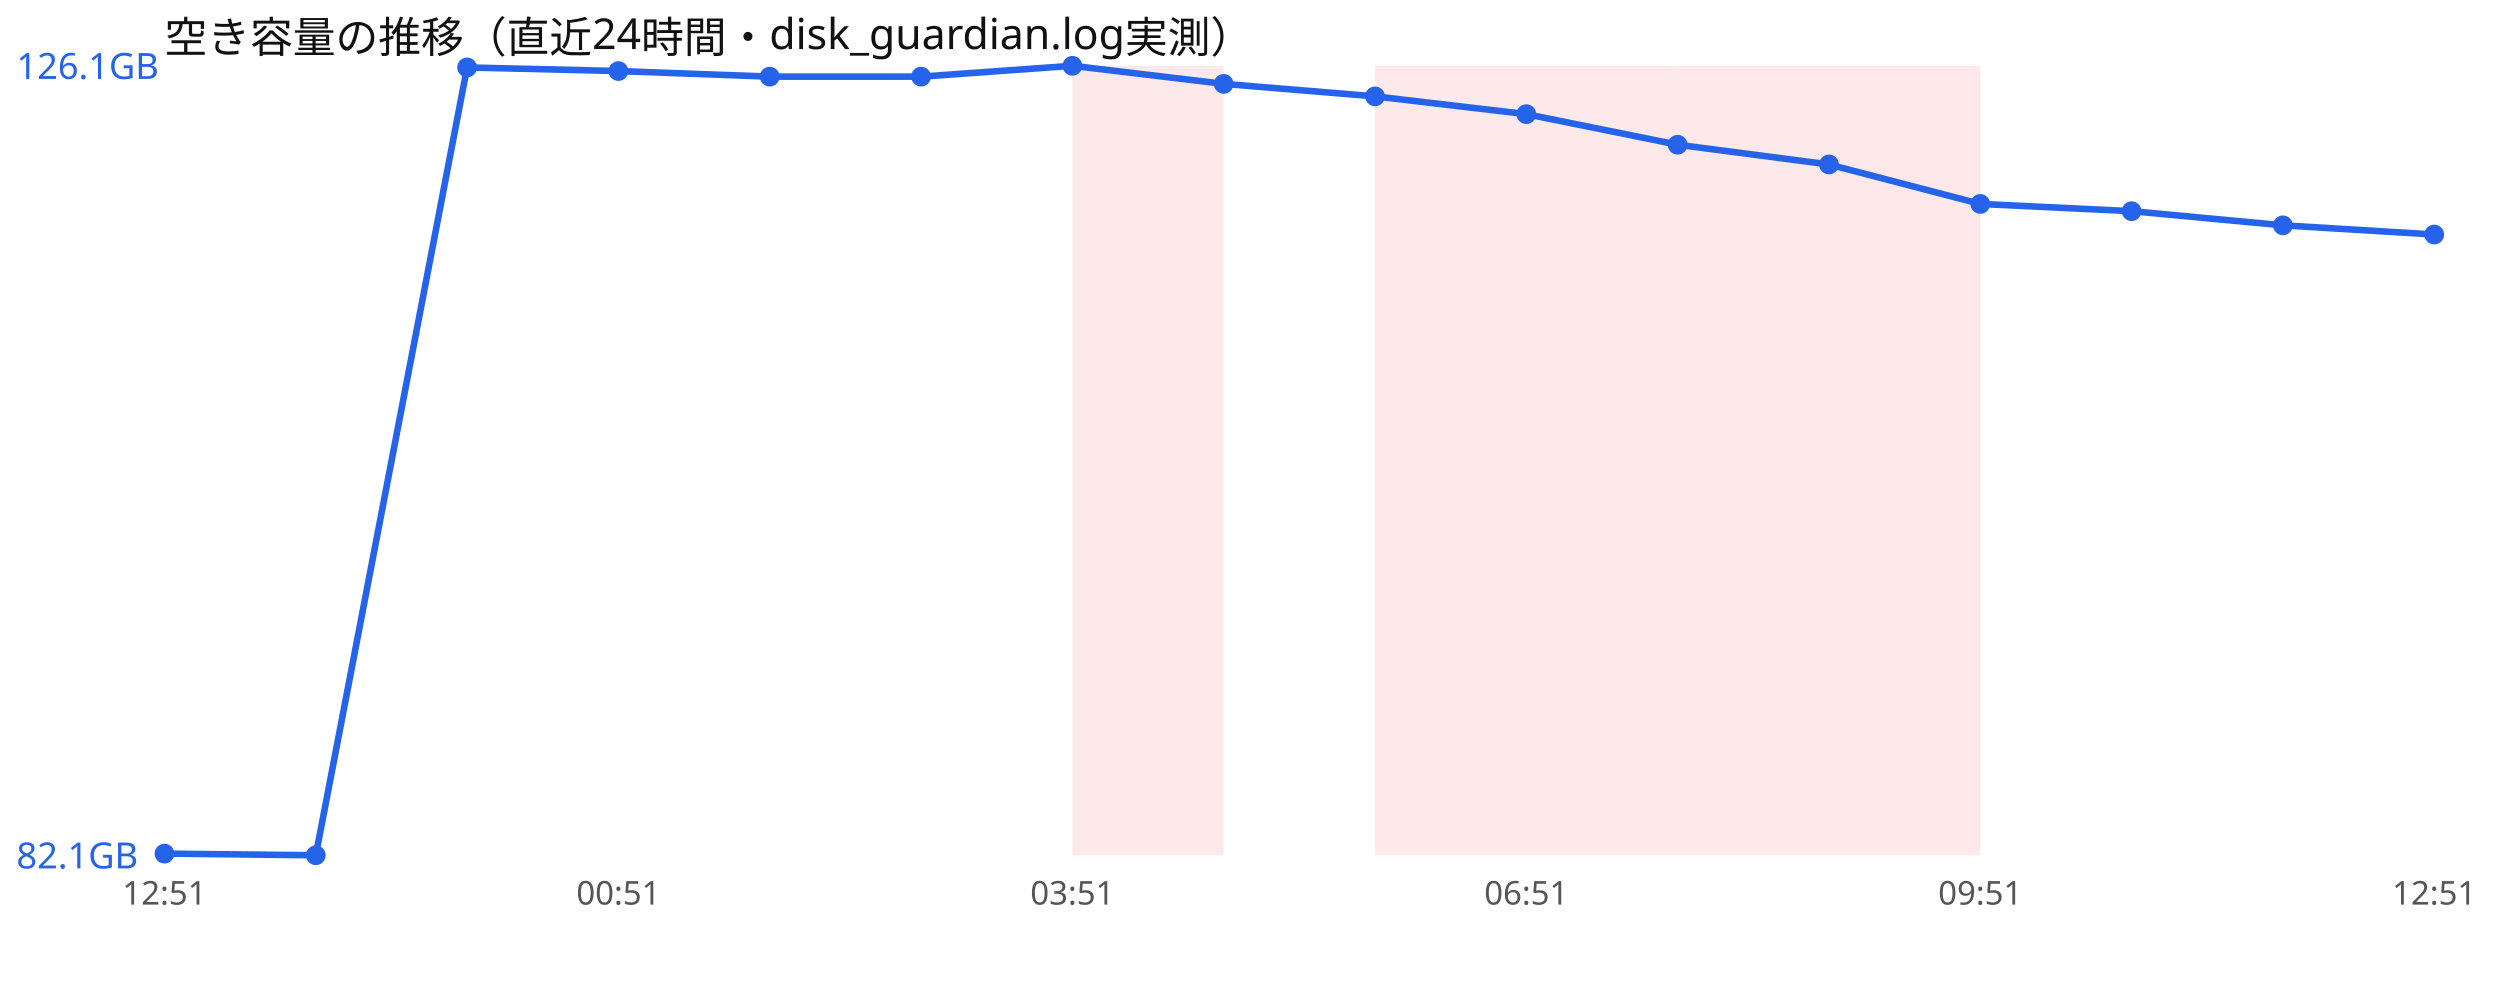
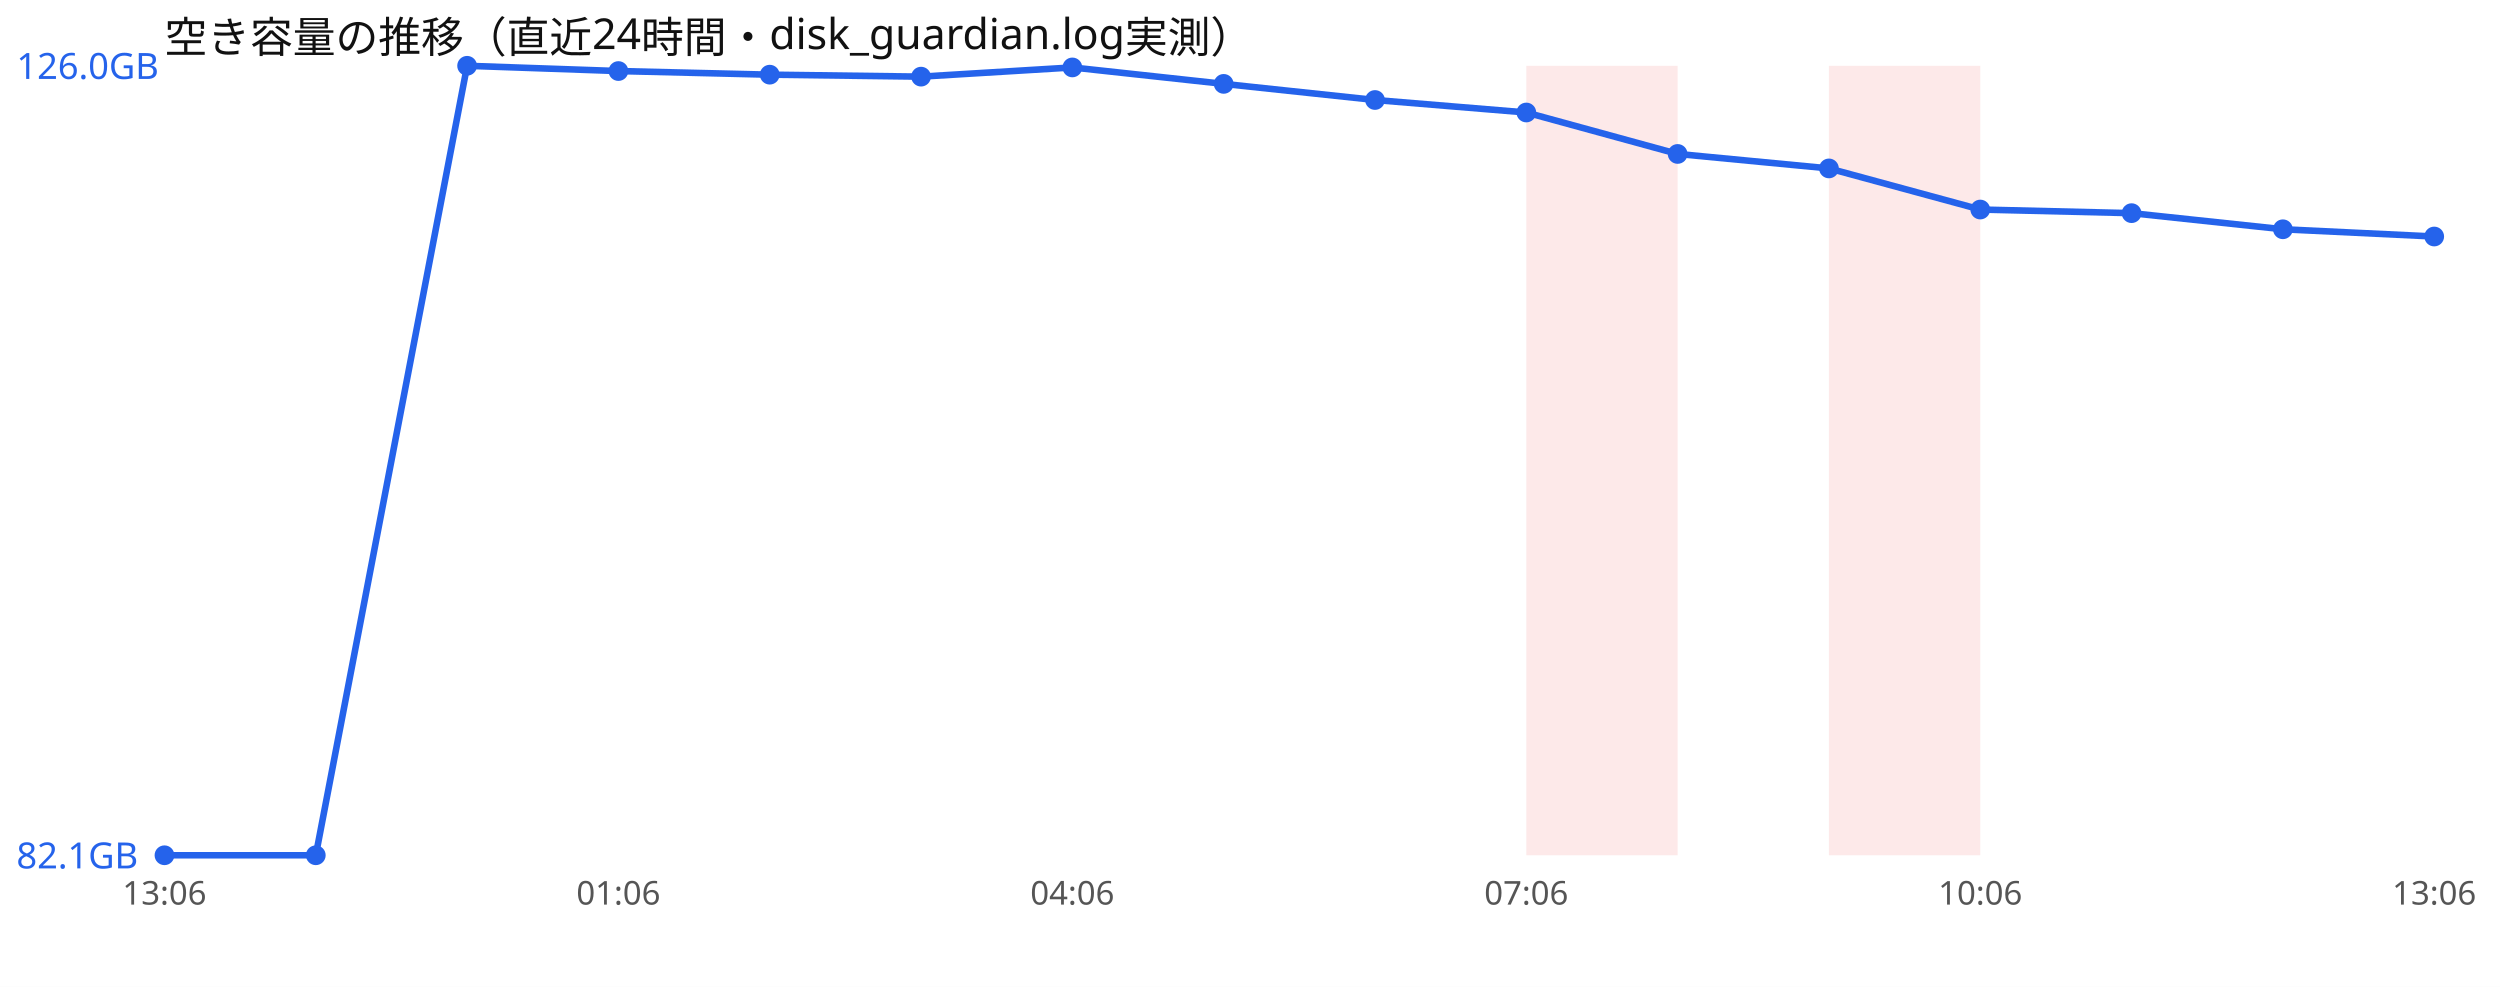
<svg xmlns="http://www.w3.org/2000/svg" width="760" height="300" viewBox="0 0 760 300" font-family="sans-serif">
  <rect width="760" height="300" fill="#ffffff" />
  <text x="50" y="16" font-size="13" fill="#111">空き容量の推移（直近24時間・disk_guardian.log実測）</text>
-   <rect x="326.0" y="20" width="46.0" height="240" fill="#ef4444" opacity="0.12" />
-   <rect x="418.0" y="20" width="46.0" height="240" fill="#ef4444" opacity="0.12" />
  <rect x="464.0" y="20" width="46.0" height="240" fill="#ef4444" opacity="0.12" />
-   <rect x="510.0" y="20" width="46.0" height="240" fill="#ef4444" opacity="0.12" />
  <rect x="556.0" y="20" width="46.0" height="240" fill="#ef4444" opacity="0.12" />
-   <polyline points="50.0,259.5 96.0,260.0 142.0,20.5 188.0,21.6 234.0,23.3 280.0,23.3 326.0,20.0 372.0,25.5 418.0,29.3 464.0,34.7 510.0,44.0 556.0,50.0 602.0,62.0 648.0,64.2 694.0,68.5 740.0,71.3" fill="none" stroke="#2563eb" stroke-width="2" />
-   <circle cx="50.0" cy="259.5" r="3" fill="#2563eb" />
+   <polyline points="50.0,260.0 96.0,260.0 142.0,20.0 188.0,21.6 234.0,22.7 280.0,23.3 326.0,20.5 372.0,25.5 418.0,30.4 464.0,34.2 510.0,46.8 556.0,51.2 602.0,63.7 648.0,64.8 694.0,69.7 740.0,71.9" fill="none" stroke="#2563eb" stroke-width="2" />
+   <circle cx="50.0" cy="260.0" r="3" fill="#2563eb" />
  <circle cx="96.0" cy="260.0" r="3" fill="#2563eb" />
-   <circle cx="142.0" cy="20.5" r="3" fill="#2563eb" />
+   <circle cx="142.0" cy="20.0" r="3" fill="#2563eb" />
  <circle cx="188.0" cy="21.6" r="3" fill="#2563eb" />
-   <circle cx="234.0" cy="23.3" r="3" fill="#2563eb" />
+   <circle cx="234.0" cy="22.7" r="3" fill="#2563eb" />
  <circle cx="280.0" cy="23.3" r="3" fill="#2563eb" />
-   <circle cx="326.0" cy="20.0" r="3" fill="#2563eb" />
+   <circle cx="326.0" cy="20.5" r="3" fill="#2563eb" />
  <circle cx="372.0" cy="25.5" r="3" fill="#2563eb" />
-   <circle cx="418.0" cy="29.3" r="3" fill="#2563eb" />
-   <circle cx="464.0" cy="34.7" r="3" fill="#2563eb" />
-   <circle cx="510.0" cy="44.0" r="3" fill="#2563eb" />
-   <circle cx="556.0" cy="50.0" r="3" fill="#2563eb" />
-   <circle cx="602.0" cy="62.0" r="3" fill="#2563eb" />
-   <circle cx="648.0" cy="64.2" r="3" fill="#2563eb" />
-   <circle cx="694.0" cy="68.5" r="3" fill="#2563eb" />
-   <circle cx="740.0" cy="71.3" r="3" fill="#2563eb" />
-   <text x="5" y="24.0" font-size="11" fill="#2563eb">126.1GB</text>
+   <circle cx="418.0" cy="30.4" r="3" fill="#2563eb" />
+   <circle cx="464.0" cy="34.2" r="3" fill="#2563eb" />
+   <circle cx="510.0" cy="46.8" r="3" fill="#2563eb" />
+   <circle cx="556.0" cy="51.2" r="3" fill="#2563eb" />
+   <circle cx="602.0" cy="63.7" r="3" fill="#2563eb" />
+   <circle cx="648.0" cy="64.8" r="3" fill="#2563eb" />
+   <circle cx="694.0" cy="69.7" r="3" fill="#2563eb" />
+   <circle cx="740.0" cy="71.9" r="3" fill="#2563eb" />
+   <text x="5" y="24.0" font-size="11" fill="#2563eb">126.0GB</text>
  <text x="5" y="264.0" font-size="11" fill="#2563eb">82.1GB</text>
-   <text x="50.0" y="275" font-size="10" fill="#555" text-anchor="middle">12:51</text>
-   <text x="188.0" y="275" font-size="10" fill="#555" text-anchor="middle">00:51</text>
-   <text x="326.0" y="275" font-size="10" fill="#555" text-anchor="middle">03:51</text>
-   <text x="464.0" y="275" font-size="10" fill="#555" text-anchor="middle">06:51</text>
-   <text x="602.0" y="275" font-size="10" fill="#555" text-anchor="middle">09:51</text>
-   <text x="740.0" y="275" font-size="10" fill="#555" text-anchor="middle">12:51</text>
+   <text x="50.0" y="275" font-size="10" fill="#555" text-anchor="middle">13:06</text>
+   <text x="188.0" y="275" font-size="10" fill="#555" text-anchor="middle">01:06</text>
+   <text x="326.0" y="275" font-size="10" fill="#555" text-anchor="middle">04:06</text>
+   <text x="464.0" y="275" font-size="10" fill="#555" text-anchor="middle">07:06</text>
+   <text x="602.0" y="275" font-size="10" fill="#555" text-anchor="middle">10:06</text>
+   <text x="740.0" y="275" font-size="10" fill="#555" text-anchor="middle">13:06</text>
</svg>
